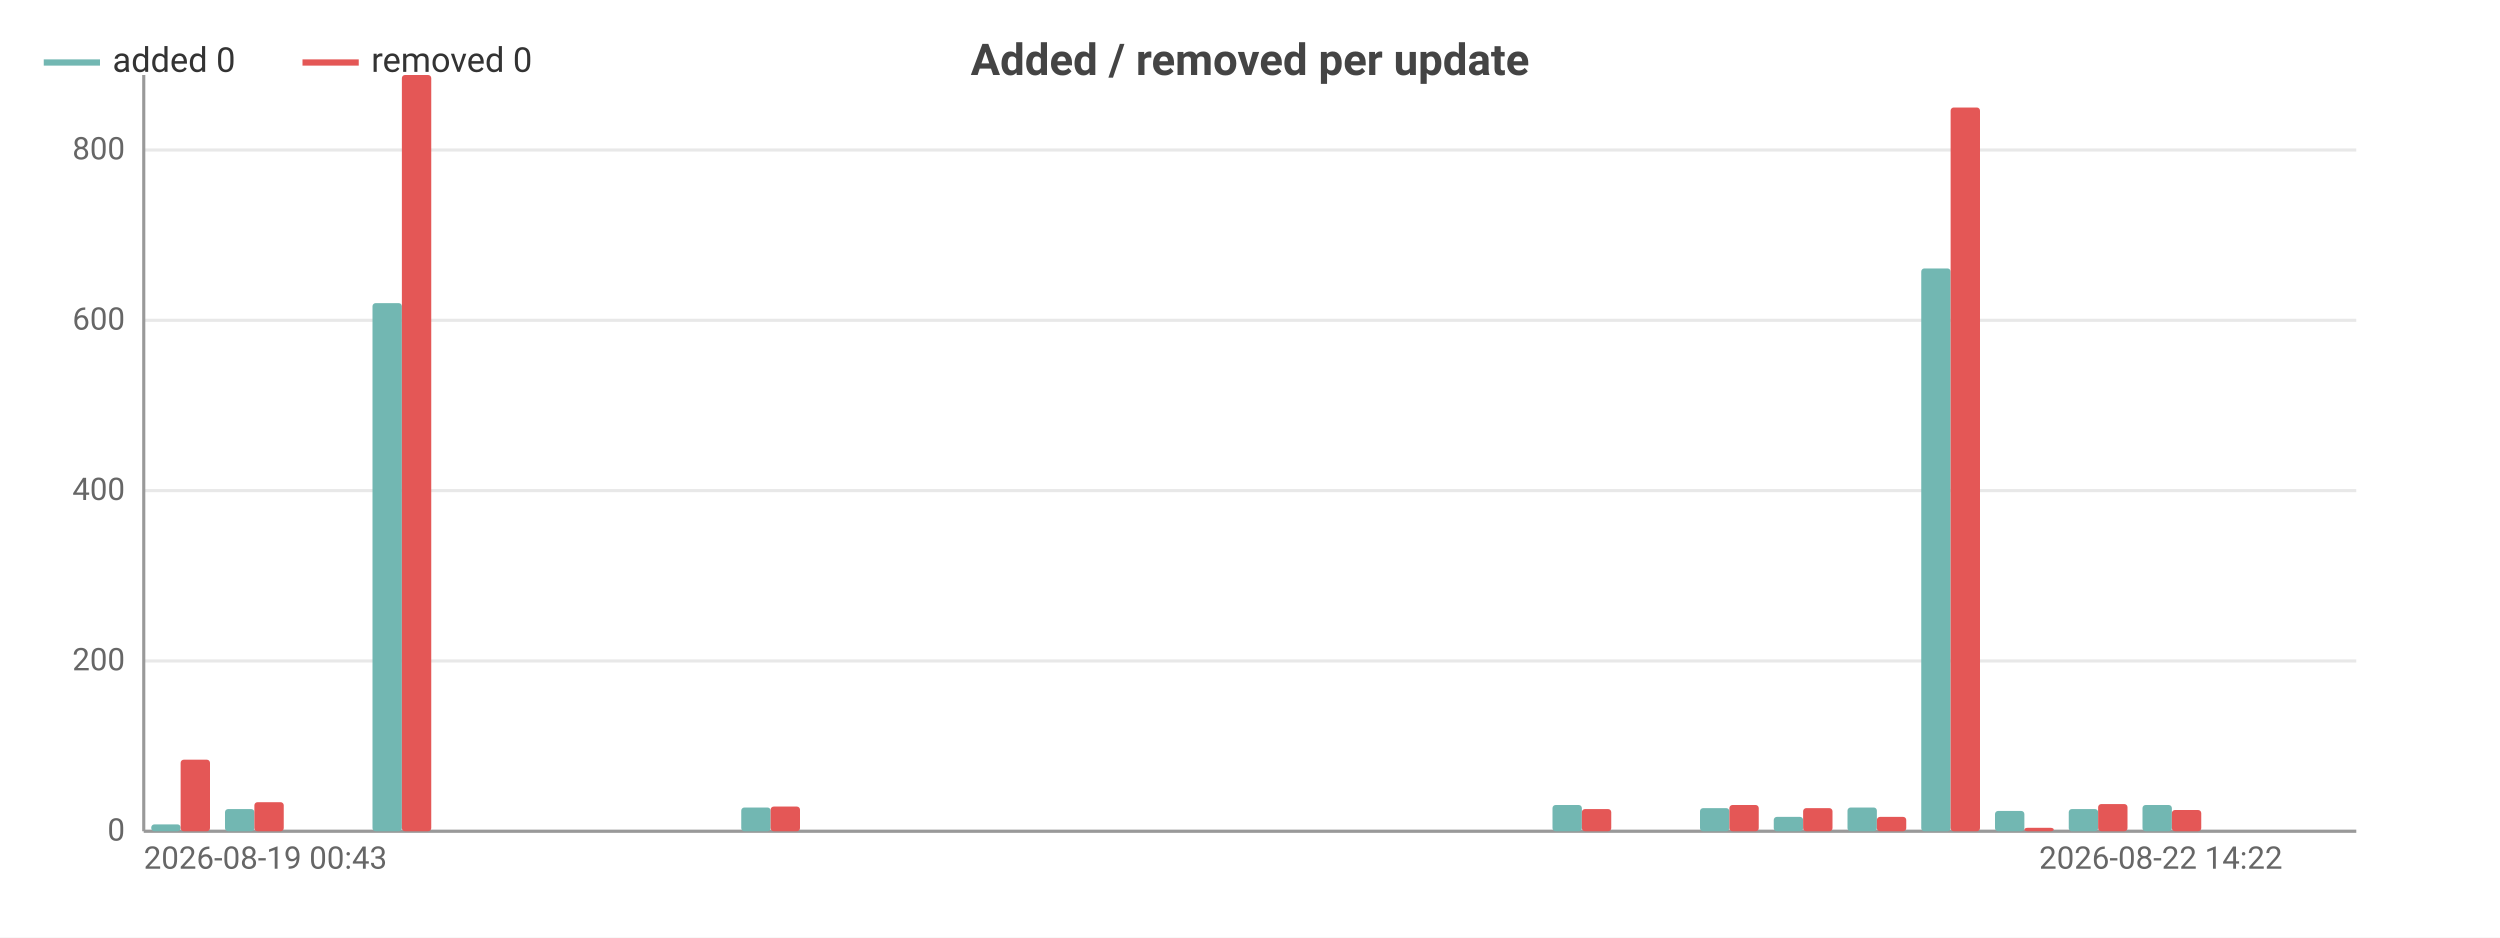
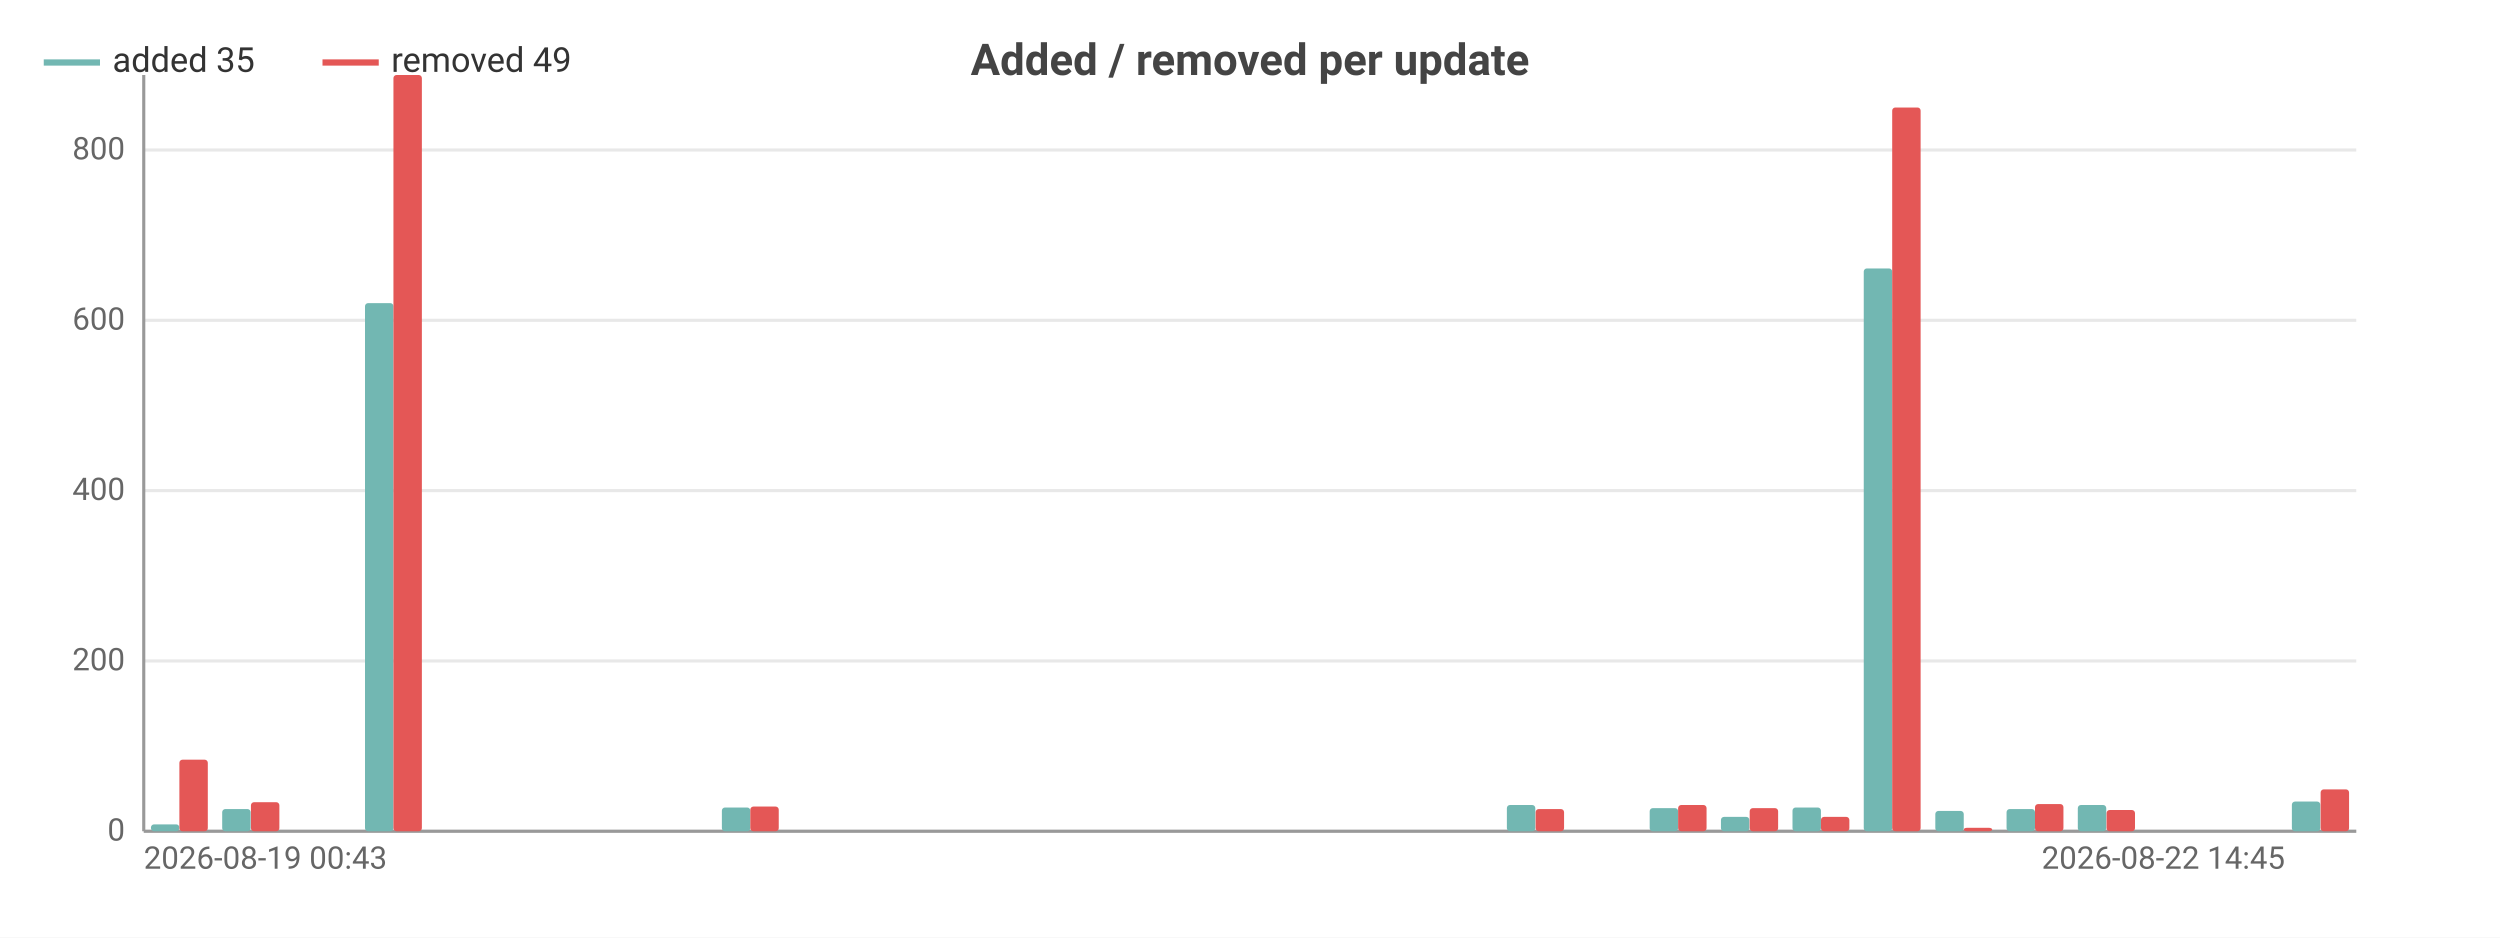
<svg xmlns="http://www.w3.org/2000/svg" width="800" height="300" viewBox="0 0 800 300">
  <rect width="800" height="300" fill="#ffffff" />
  <style>text{font-family:system-ui,-apple-system,'Segoe UI',Roboto,sans-serif}.g{stroke:#e8e8e8;stroke-width:1}.a{stroke:#999;stroke-width:1}.t{font-size:10px;fill:#666}.m{font-size:10px;text-anchor:middle;fill:#666}.e{font-size:10px;text-anchor:end;fill:#666}.l{font-size:11px;fill:#333}.tt{font-size:14px;font-weight:600;text-anchor:middle;fill:#444}.em{font-size:13px;text-anchor:middle;fill:#999}</style>
  <text class="tt" x="400.0" y="24">Added / removed per update</text>
  <line class="g" x1="46" y1="266" x2="754" y2="266" />
  <text class="e" x="40" y="269">0</text>
  <line class="g" x1="46" y1="211.5" x2="754" y2="211.5" />
  <text class="e" x="40" y="214.5">200</text>
  <line class="g" x1="46" y1="157.0" x2="754" y2="157.0" />
  <text class="e" x="40" y="160.0">400</text>
  <line class="g" x1="46" y1="102.5" x2="754" y2="102.5" />
  <text class="e" x="40" y="105.5">600</text>
  <line class="g" x1="46" y1="48.0" x2="754" y2="48.0" />
  <text class="e" x="40" y="51.0">800</text>
  <line class="a" x1="46" y1="24" x2="46" y2="266" />
  <line class="a" x1="46" y1="266" x2="754" y2="266" />
-   <rect x="48.4" y="263.8" width="9.4" height="2.2" fill="#72b7b2" rx="1" />
-   <rect x="57.8" y="243.1" width="9.4" height="22.9" fill="#e45756" rx="1" />
-   <rect x="72.0" y="258.9" width="9.4" height="7.1" fill="#72b7b2" rx="1" />
-   <rect x="81.4" y="256.7" width="9.4" height="9.3" fill="#e45756" rx="1" />
-   <rect x="95.6" y="266" width="9.4" height="0" fill="#72b7b2" rx="1" />
-   <rect x="105" y="266" width="9.4" height="0" fill="#e45756" rx="1" />
-   <rect x="119.2" y="97.0" width="9.4" height="169.0" fill="#72b7b2" rx="1" />
-   <rect x="128.6" y="24" width="9.4" height="242" fill="#e45756" rx="1" />
-   <rect x="142.8" y="266" width="9.4" height="0" fill="#72b7b2" rx="1" />
-   <rect x="152.2" y="266" width="9.4" height="0" fill="#e45756" rx="1" />
-   <rect x="166.4" y="266" width="9.4" height="0" fill="#72b7b2" rx="1" />
-   <rect x="175.8" y="266" width="9.4" height="0" fill="#e45756" rx="1" />
-   <rect x="190.0" y="266" width="9.4" height="0" fill="#72b7b2" rx="1" />
-   <rect x="199.4" y="266" width="9.4" height="0" fill="#e45756" rx="1" />
-   <rect x="213.6" y="266" width="9.4" height="0" fill="#72b7b2" rx="1" />
-   <rect x="223" y="266" width="9.4" height="0" fill="#e45756" rx="1" />
-   <rect x="237.2" y="258.4" width="9.4" height="7.6" fill="#72b7b2" rx="1" />
-   <rect x="246.6" y="258.1" width="9.4" height="7.9" fill="#e45756" rx="1" />
-   <rect x="260.8" y="266" width="9.4" height="0" fill="#72b7b2" rx="1" />
-   <rect x="270.2" y="266" width="9.4" height="0" fill="#e45756" rx="1" />
-   <rect x="284.4" y="266" width="9.4" height="0" fill="#72b7b2" rx="1" />
-   <rect x="293.8" y="266" width="9.4" height="0" fill="#e45756" rx="1" />
-   <rect x="308.0" y="266" width="9.4" height="0" fill="#72b7b2" rx="1" />
-   <rect x="317.4" y="266" width="9.4" height="0" fill="#e45756" rx="1" />
-   <rect x="331.6" y="266" width="9.4" height="0" fill="#72b7b2" rx="1" />
-   <rect x="341" y="266" width="9.4" height="0" fill="#e45756" rx="1" />
-   <rect x="355.2" y="266" width="9.4" height="0" fill="#72b7b2" rx="1" />
-   <rect x="364.6" y="266" width="9.4" height="0" fill="#e45756" rx="1" />
-   <rect x="378.8" y="266" width="9.4" height="0" fill="#72b7b2" rx="1" />
-   <rect x="388.2" y="266" width="9.4" height="0" fill="#e45756" rx="1" />
-   <rect x="402.4" y="266" width="9.4" height="0" fill="#72b7b2" rx="1" />
-   <rect x="411.8" y="266" width="9.4" height="0" fill="#e45756" rx="1" />
-   <rect x="426.0" y="266" width="9.4" height="0" fill="#72b7b2" rx="1" />
-   <rect x="435.4" y="266" width="9.4" height="0" fill="#e45756" rx="1" />
-   <rect x="449.6" y="266" width="9.4" height="0" fill="#72b7b2" rx="1" />
-   <rect x="459" y="266" width="9.4" height="0" fill="#e45756" rx="1" />
-   <rect x="473.2" y="266" width="9.4" height="0" fill="#72b7b2" rx="1" />
-   <rect x="482.6" y="266" width="9.4" height="0" fill="#e45756" rx="1" />
-   <rect x="496.8" y="257.6" width="9.4" height="8.4" fill="#72b7b2" rx="1" />
-   <rect x="506.2" y="258.9" width="9.4" height="7.1" fill="#e45756" rx="1" />
-   <rect x="520.4" y="266" width="9.4" height="0" fill="#72b7b2" rx="1" />
-   <rect x="529.8" y="266" width="9.4" height="0" fill="#e45756" rx="1" />
-   <rect x="544.0" y="258.6" width="9.4" height="7.4" fill="#72b7b2" rx="1" />
-   <rect x="553.4" y="257.6" width="9.4" height="8.4" fill="#e45756" rx="1" />
-   <rect x="567.6" y="261.4" width="9.4" height="4.6" fill="#72b7b2" rx="1" />
-   <rect x="577" y="258.6" width="9.4" height="7.4" fill="#e45756" rx="1" />
-   <rect x="591.2" y="258.4" width="9.4" height="7.6" fill="#72b7b2" rx="1" />
-   <rect x="600.6" y="261.4" width="9.4" height="4.6" fill="#e45756" rx="1" />
-   <rect x="614.8" y="85.9" width="9.4" height="180.1" fill="#72b7b2" rx="1" />
-   <rect x="624.2" y="34.4" width="9.4" height="231.6" fill="#e45756" rx="1" />
-   <rect x="638.4" y="259.5" width="9.4" height="6.5" fill="#72b7b2" rx="1" />
-   <rect x="647.8" y="264.9" width="9.4" height="1.1" fill="#e45756" rx="1" />
-   <rect x="662.0" y="258.9" width="9.4" height="7.1" fill="#72b7b2" rx="1" />
-   <rect x="671.4" y="257.3" width="9.4" height="8.7" fill="#e45756" rx="1" />
-   <rect x="685.6" y="257.6" width="9.4" height="8.4" fill="#72b7b2" rx="1" />
-   <rect x="695" y="259.2" width="9.4" height="6.8" fill="#e45756" rx="1" />
-   <rect x="709.2" y="266" width="9.4" height="0" fill="#72b7b2" rx="1" />
-   <rect x="718.6" y="266" width="9.4" height="0" fill="#e45756" rx="1" />
-   <rect x="732.8" y="266" width="9.4" height="0" fill="#72b7b2" rx="1" />
-   <rect x="742.2" y="266" width="9.4" height="0" fill="#e45756" rx="1" />
+   <rect x="48.3" y="263.8" width="9.1" height="2.2" fill="#72b7b2" rx="1" />
+   <rect x="57.4" y="243.1" width="9.1" height="22.9" fill="#e45756" rx="1" />
+   <rect x="71.1" y="258.9" width="9.1" height="7.1" fill="#72b7b2" rx="1" />
+   <rect x="80.3" y="256.7" width="9.1" height="9.3" fill="#e45756" rx="1" />
+   <rect x="94.0" y="266" width="9.1" height="0" fill="#72b7b2" rx="1" />
+   <rect x="103.1" y="266" width="9.1" height="0" fill="#e45756" rx="1" />
+   <rect x="116.8" y="97.0" width="9.1" height="169.0" fill="#72b7b2" rx="1" />
+   <rect x="125.9" y="24" width="9.1" height="242" fill="#e45756" rx="1" />
+   <rect x="139.6" y="266" width="9.1" height="0" fill="#72b7b2" rx="1" />
+   <rect x="148.8" y="266" width="9.1" height="0" fill="#e45756" rx="1" />
+   <rect x="162.5" y="266" width="9.1" height="0" fill="#72b7b2" rx="1" />
+   <rect x="171.6" y="266" width="9.1" height="0" fill="#e45756" rx="1" />
+   <rect x="185.3" y="266" width="9.1" height="0" fill="#72b7b2" rx="1" />
+   <rect x="194.5" y="266" width="9.1" height="0" fill="#e45756" rx="1" />
+   <rect x="208.2" y="266" width="9.1" height="0" fill="#72b7b2" rx="1" />
+   <rect x="217.3" y="266" width="9.1" height="0" fill="#e45756" rx="1" />
+   <rect x="231.0" y="258.4" width="9.1" height="7.6" fill="#72b7b2" rx="1" />
+   <rect x="240.1" y="258.1" width="9.1" height="7.9" fill="#e45756" rx="1" />
+   <rect x="253.8" y="266" width="9.1" height="0" fill="#72b7b2" rx="1" />
+   <rect x="263.0" y="266" width="9.1" height="0" fill="#e45756" rx="1" />
+   <rect x="276.7" y="266" width="9.1" height="0" fill="#72b7b2" rx="1" />
+   <rect x="285.8" y="266" width="9.1" height="0" fill="#e45756" rx="1" />
+   <rect x="299.5" y="266" width="9.1" height="0" fill="#72b7b2" rx="1" />
+   <rect x="308.6" y="266" width="9.1" height="0" fill="#e45756" rx="1" />
+   <rect x="322.3" y="266" width="9.1" height="0" fill="#72b7b2" rx="1" />
+   <rect x="331.5" y="266" width="9.1" height="0" fill="#e45756" rx="1" />
+   <rect x="345.2" y="266" width="9.1" height="0" fill="#72b7b2" rx="1" />
+   <rect x="354.3" y="266" width="9.1" height="0" fill="#e45756" rx="1" />
+   <rect x="368.0" y="266" width="9.1" height="0" fill="#72b7b2" rx="1" />
+   <rect x="377.2" y="266" width="9.1" height="0" fill="#e45756" rx="1" />
+   <rect x="390.9" y="266" width="9.1" height="0" fill="#72b7b2" rx="1" />
+   <rect x="400" y="266" width="9.1" height="0" fill="#e45756" rx="1" />
+   <rect x="413.7" y="266" width="9.1" height="0" fill="#72b7b2" rx="1" />
+   <rect x="422.8" y="266" width="9.1" height="0" fill="#e45756" rx="1" />
+   <rect x="436.5" y="266" width="9.1" height="0" fill="#72b7b2" rx="1" />
+   <rect x="445.7" y="266" width="9.1" height="0" fill="#e45756" rx="1" />
+   <rect x="459.4" y="266" width="9.1" height="0" fill="#72b7b2" rx="1" />
+   <rect x="468.5" y="266" width="9.1" height="0" fill="#e45756" rx="1" />
+   <rect x="482.2" y="257.6" width="9.1" height="8.4" fill="#72b7b2" rx="1" />
+   <rect x="491.4" y="258.9" width="9.1" height="7.1" fill="#e45756" rx="1" />
+   <rect x="505.1" y="266" width="9.1" height="0" fill="#72b7b2" rx="1" />
+   <rect x="514.2" y="266" width="9.1" height="0" fill="#e45756" rx="1" />
+   <rect x="527.9" y="258.6" width="9.1" height="7.4" fill="#72b7b2" rx="1" />
+   <rect x="537.0" y="257.6" width="9.1" height="8.4" fill="#e45756" rx="1" />
+   <rect x="550.7" y="261.4" width="9.1" height="4.6" fill="#72b7b2" rx="1" />
+   <rect x="559.9" y="258.6" width="9.1" height="7.4" fill="#e45756" rx="1" />
+   <rect x="573.6" y="258.4" width="9.1" height="7.6" fill="#72b7b2" rx="1" />
+   <rect x="582.7" y="261.4" width="9.1" height="4.6" fill="#e45756" rx="1" />
+   <rect x="596.4" y="85.9" width="9.1" height="180.1" fill="#72b7b2" rx="1" />
+   <rect x="605.5" y="34.4" width="9.1" height="231.6" fill="#e45756" rx="1" />
+   <rect x="619.3" y="259.5" width="9.1" height="6.5" fill="#72b7b2" rx="1" />
+   <rect x="628.4" y="264.9" width="9.1" height="1.1" fill="#e45756" rx="1" />
+   <rect x="642.1" y="258.9" width="9.1" height="7.1" fill="#72b7b2" rx="1" />
+   <rect x="651.2" y="257.3" width="9.1" height="8.7" fill="#e45756" rx="1" />
+   <rect x="664.9" y="257.6" width="9.1" height="8.4" fill="#72b7b2" rx="1" />
+   <rect x="674.1" y="259.2" width="9.1" height="6.8" fill="#e45756" rx="1" />
+   <rect x="687.8" y="266" width="9.1" height="0" fill="#72b7b2" rx="1" />
+   <rect x="696.9" y="266" width="9.1" height="0" fill="#e45756" rx="1" />
+   <rect x="710.6" y="266" width="9.1" height="0" fill="#72b7b2" rx="1" />
+   <rect x="719.7" y="266" width="9.1" height="0" fill="#e45756" rx="1" />
+   <rect x="733.4" y="256.5" width="9.1" height="9.5" fill="#72b7b2" rx="1" />
+   <rect x="742.6" y="252.6" width="9.1" height="13.4" fill="#e45756" rx="1" />
  <text class="t" x="46" y="278">2026-08-19 00:43</text>
-   <text class="e" x="730.4" y="278">2026-08-22 14:22</text>
+   <text class="e" x="731.2" y="278">2026-08-22 14:45</text>
  <line x1="14" y1="20" x2="32" y2="20" stroke="#72b7b2" stroke-width="2" />
-   <text class="l" x="36" y="23">added 0</text>
-   <line x1="96.8" y1="20" x2="114.8" y2="20" stroke="#e45756" stroke-width="2" />
-   <text class="l" x="118.8" y="23">removed 0</text>
+   <text class="l" x="36" y="23">added 35</text>
+   <line x1="103.2" y1="20" x2="121.2" y2="20" stroke="#e45756" stroke-width="2" />
+   <text class="l" x="125.2" y="23">removed 49</text>
</svg>
